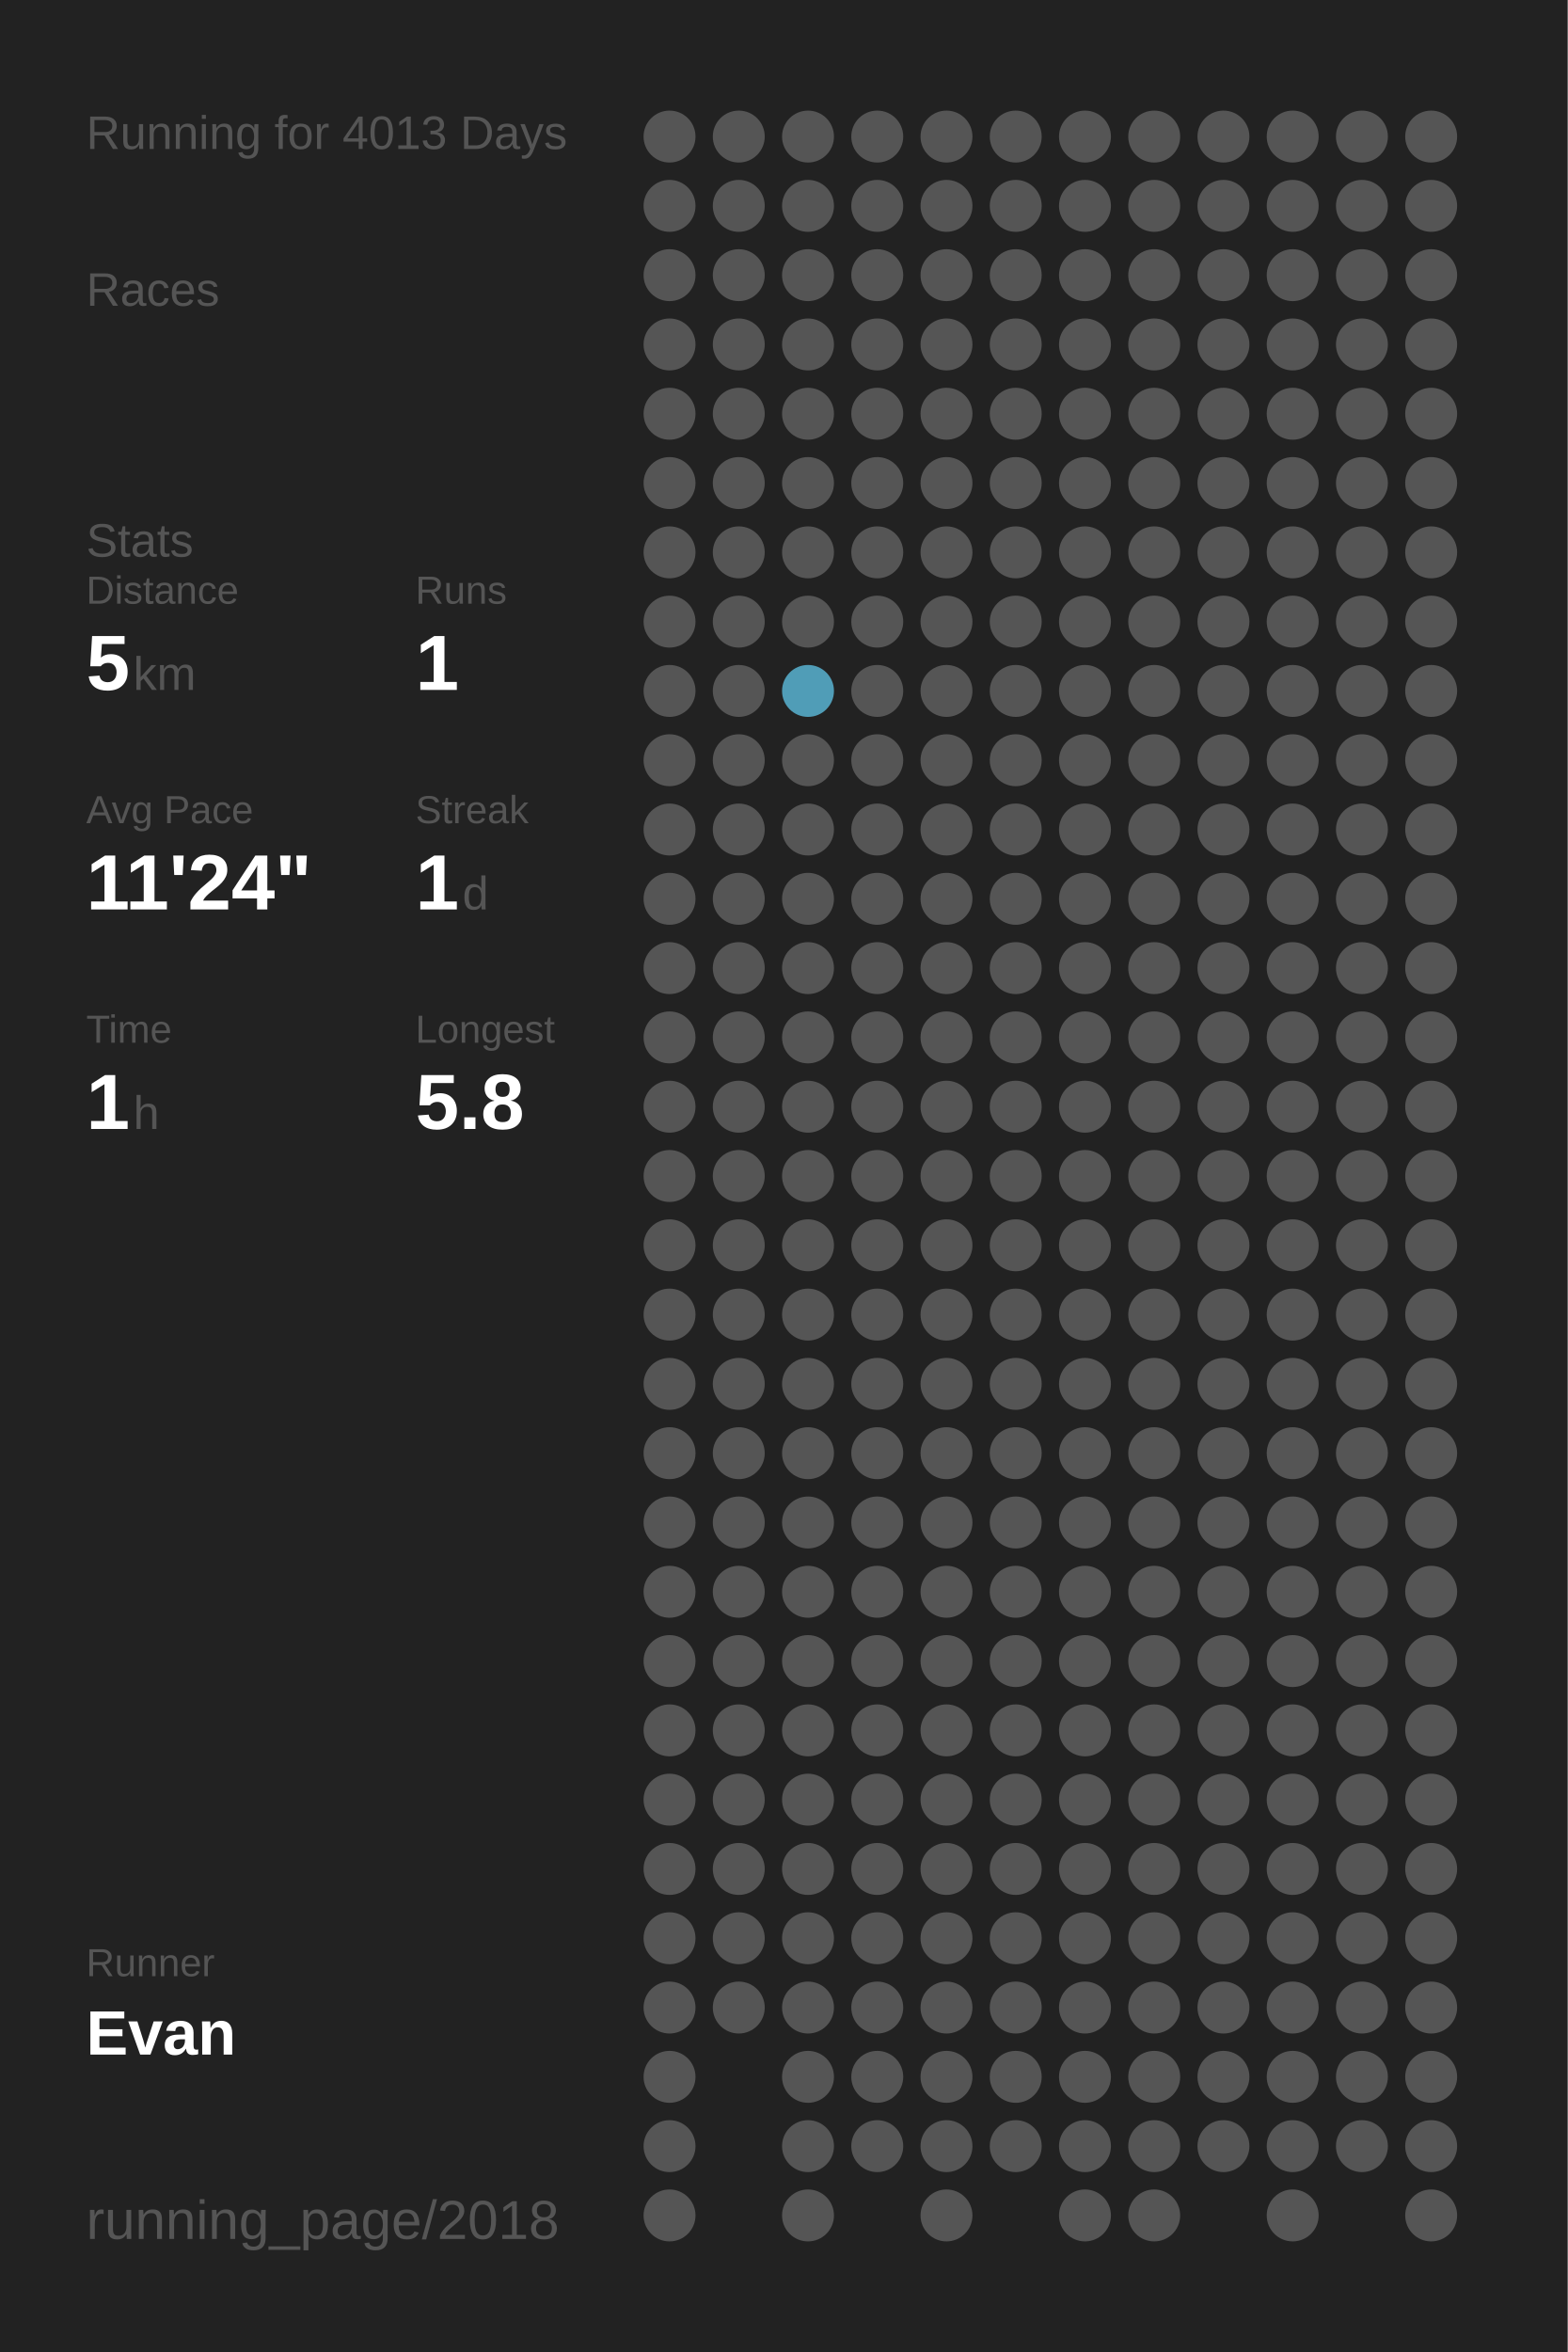
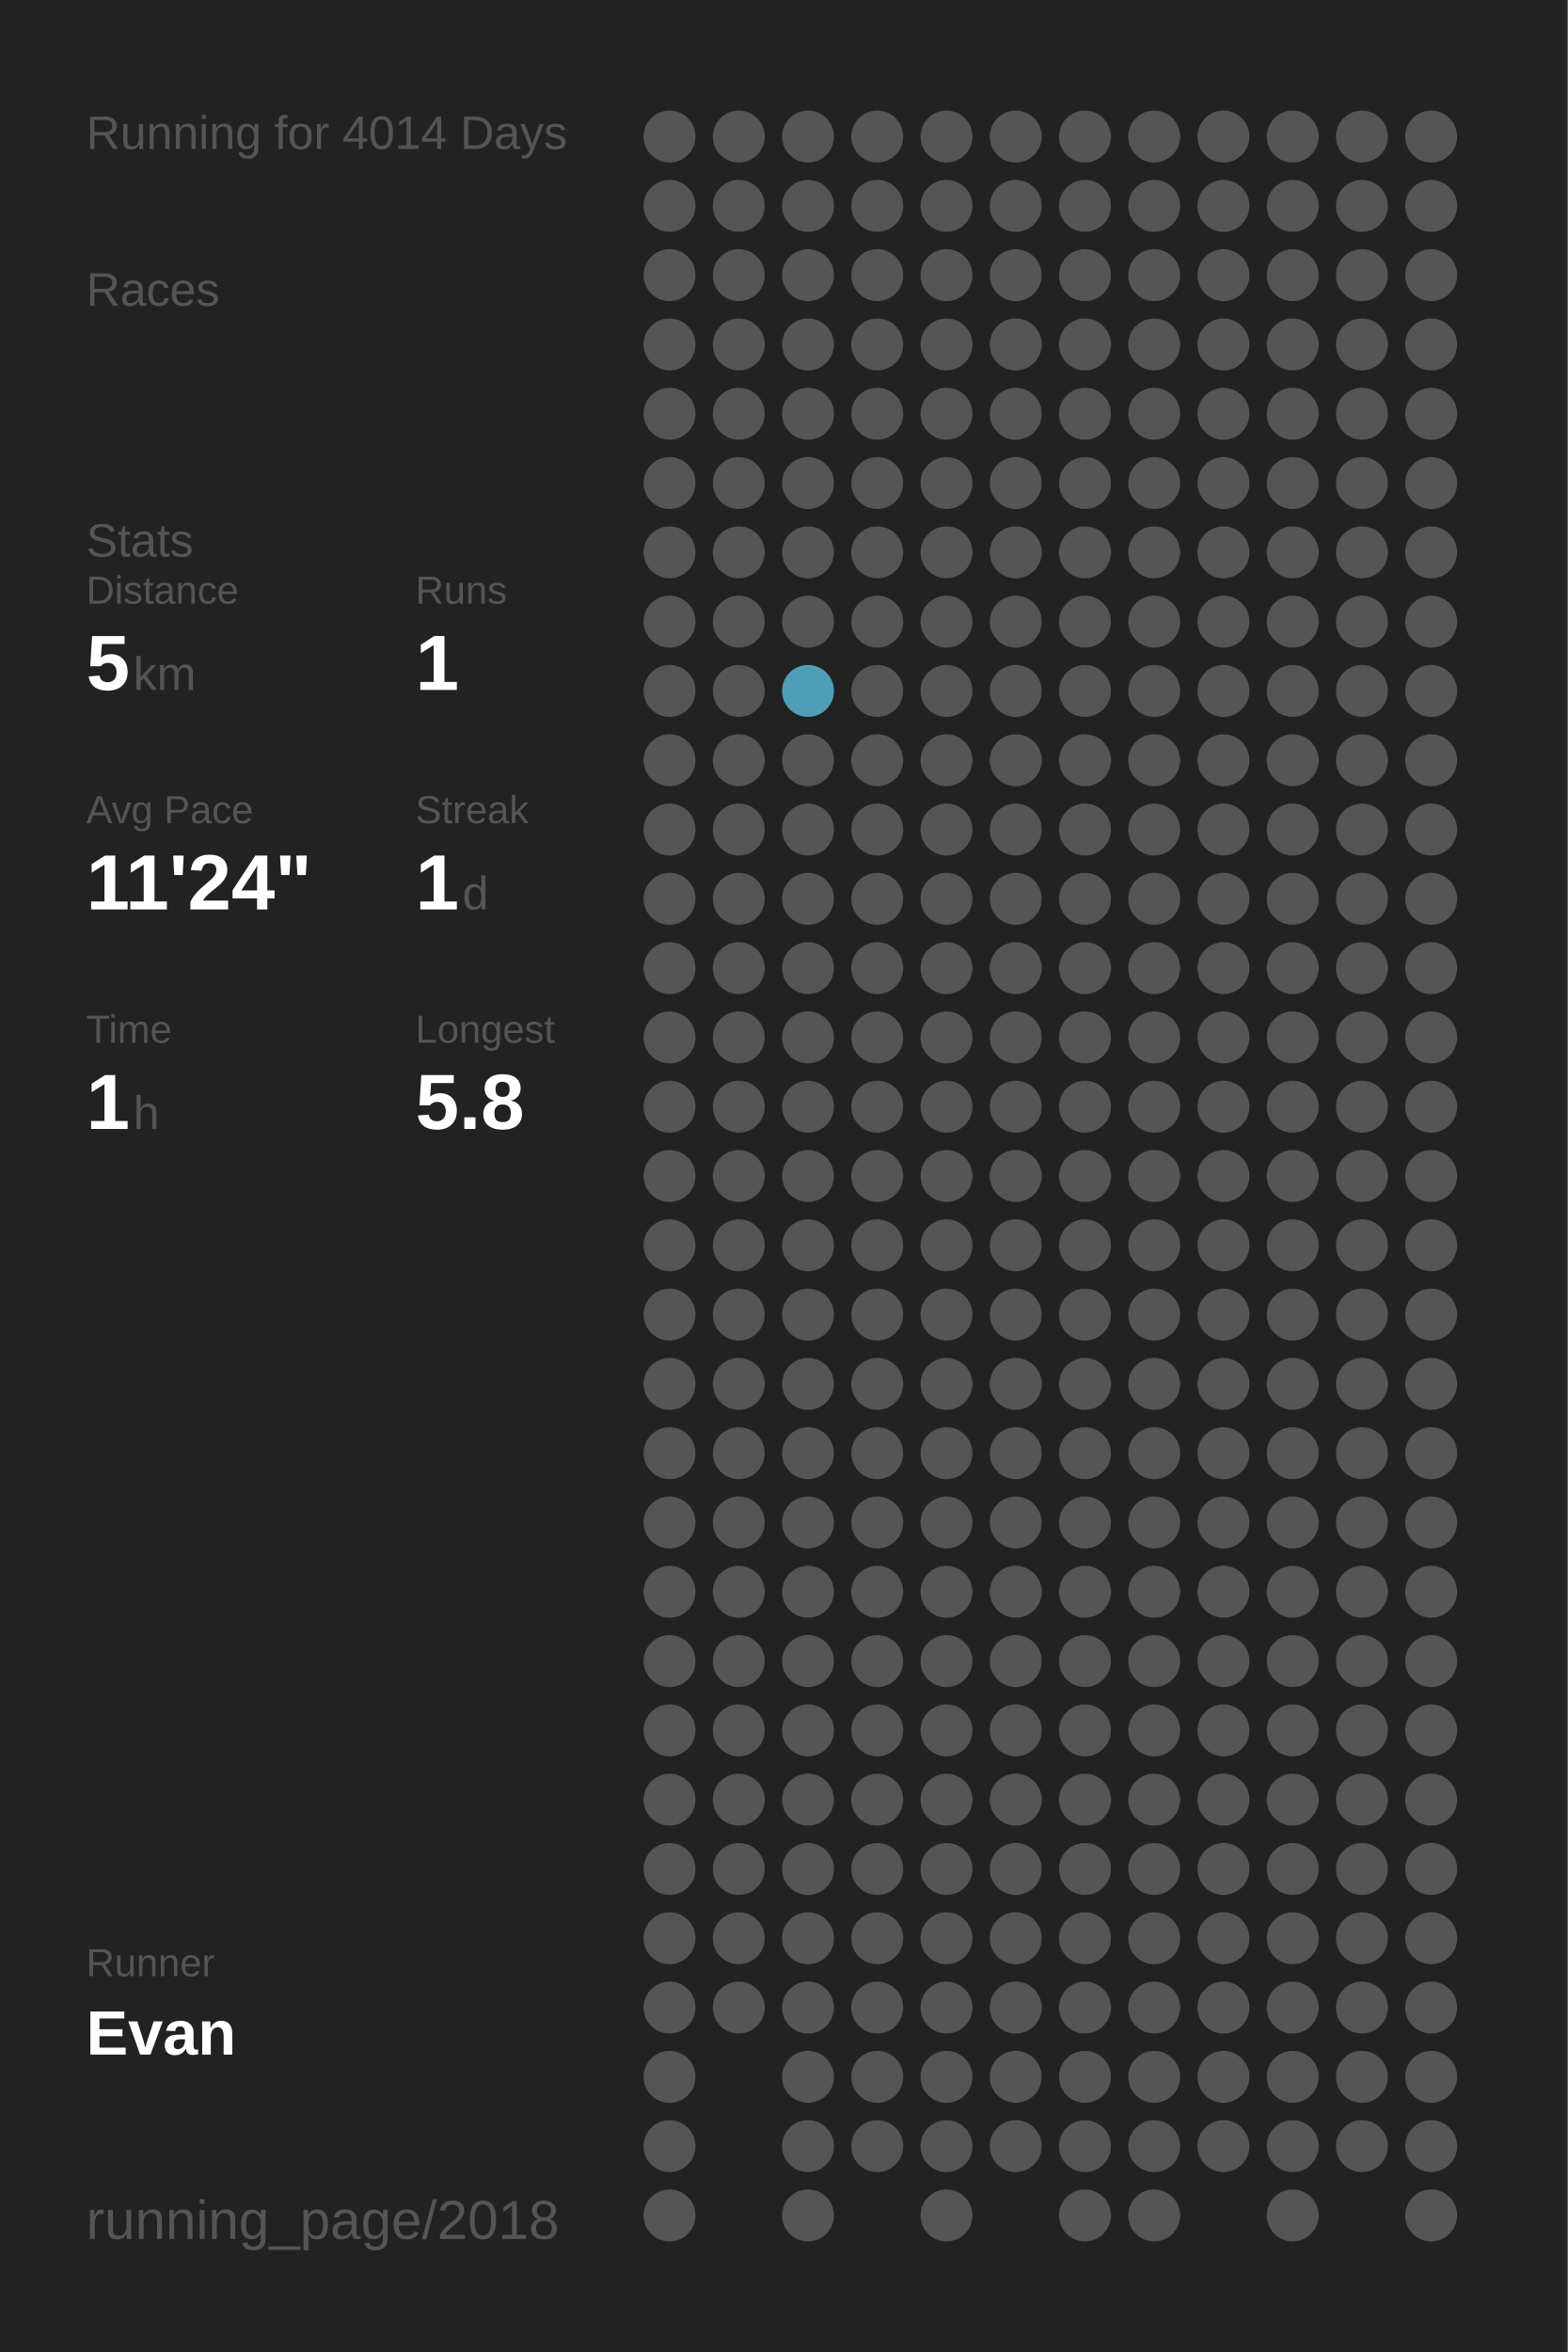
<svg xmlns="http://www.w3.org/2000/svg" baseProfile="full" height="300mm" version="1.1" viewBox="0,0,200,300" width="200mm">
  <defs />
  <rect fill="#222222" height="300" width="200" x="0" y="0" />
-   <text fill="#555555" style="font-size:6px; font-family:Arial;" x="11" y="19">Running for 4013 Days</text>
+   <text fill="#555555" style="font-size:6px; font-family:Arial;" x="11" y="19">Running for 4014 Days</text>
  <text fill="#555555" style="font-size:6px; font-family:Arial;" x="11" y="39">Races</text>
  <text fill="#555555" style="font-size:6px; font-family:Arial;" x="11" y="71">Stats</text>
  <text fill="#555555" style="font-size:5px; font-family:Arial;" x="11" y="77">Distance</text>
  <text fill="#FFFFFF" style="font-size:10px; font-family:Arial; font-weight:bold;" x="11" y="88">5</text>
  <text fill="#555555" style="font-size:6px; font-family:Arial;" x="17" y="88">km</text>
  <text fill="#555555" style="font-size:5px; font-family:Arial;" x="53" y="77">Runs</text>
  <text fill="#FFFFFF" style="font-size:10px; font-family:Arial; font-weight:bold;" x="53" y="88">1</text>
  <text fill="#555555" style="font-size:5px; font-family:Arial;" x="11" y="105">Avg Pace</text>
  <text fill="#FFFFFF" style="font-size:10px; font-family:Arial; font-weight:bold;" x="11" y="116">11'24"</text>
  <text fill="#555555" style="font-size:5px; font-family:Arial;" x="53" y="105">Streak</text>
  <text fill="#FFFFFF" style="font-size:10px; font-family:Arial; font-weight:bold;" x="53" y="116">1</text>
  <text fill="#555555" style="font-size:6px; font-family:Arial;" x="59" y="116">d</text>
  <text fill="#555555" style="font-size:5px; font-family:Arial;" x="11" y="133">Time</text>
  <text fill="#FFFFFF" style="font-size:10px; font-family:Arial; font-weight:bold;" x="11" y="144">1</text>
  <text fill="#555555" style="font-size:6px; font-family:Arial;" x="17" y="144">h</text>
  <text fill="#555555" style="font-size:5px; font-family:Arial;" x="53" y="133">Longest</text>
  <text fill="#FFFFFF" style="font-size:10px; font-family:Arial; font-weight:bold;" x="53" y="144">5.8</text>
  <text fill="#555555" style="font-size:5px; font-family:Arial;" x="11" y="252.065">Runner</text>
  <text fill="#FFFFFF" style="font-size:8px; font-family:Arial; font-weight:bold;" x="11" y="262.065">Evan</text>
  <text fill="#555555" style="font-size:7px; font-family:Arial;" x="11" y="285.581">running_page/2018</text>
  <circle cx="85.417" cy="17.419" fill="#555555" r="3.312" />
  <circle cx="85.417" cy="26.258" fill="#555555" r="3.312" />
  <circle cx="85.417" cy="35.097" fill="#555555" r="3.312" />
  <circle cx="85.417" cy="43.935" fill="#555555" r="3.312" />
  <circle cx="85.417" cy="52.774" fill="#555555" r="3.312" />
  <circle cx="85.417" cy="61.613" fill="#555555" r="3.312" />
  <circle cx="85.417" cy="70.452" fill="#555555" r="3.312" />
  <circle cx="85.417" cy="79.29" fill="#555555" r="3.312" />
  <circle cx="85.417" cy="88.129" fill="#555555" r="3.312" />
  <circle cx="85.417" cy="96.968" fill="#555555" r="3.312" />
  <circle cx="85.417" cy="105.806" fill="#555555" r="3.312" />
  <circle cx="85.417" cy="114.645" fill="#555555" r="3.312" />
  <circle cx="85.417" cy="123.484" fill="#555555" r="3.312" />
  <circle cx="85.417" cy="132.323" fill="#555555" r="3.312" />
  <circle cx="85.417" cy="141.161" fill="#555555" r="3.312" />
  <circle cx="85.417" cy="150" fill="#555555" r="3.312" />
  <circle cx="85.417" cy="158.839" fill="#555555" r="3.312" />
  <circle cx="85.417" cy="167.677" fill="#555555" r="3.312" />
  <circle cx="85.417" cy="176.516" fill="#555555" r="3.312" />
  <circle cx="85.417" cy="185.355" fill="#555555" r="3.312" />
  <circle cx="85.417" cy="194.194" fill="#555555" r="3.312" />
  <circle cx="85.417" cy="203.032" fill="#555555" r="3.312" />
  <circle cx="85.417" cy="211.871" fill="#555555" r="3.312" />
  <circle cx="85.417" cy="220.71" fill="#555555" r="3.312" />
  <circle cx="85.417" cy="229.548" fill="#555555" r="3.312" />
  <circle cx="85.417" cy="238.387" fill="#555555" r="3.312" />
  <circle cx="85.417" cy="247.226" fill="#555555" r="3.312" />
  <circle cx="85.417" cy="256.065" fill="#555555" r="3.312" />
  <circle cx="85.417" cy="264.903" fill="#555555" r="3.312" />
  <circle cx="85.417" cy="273.742" fill="#555555" r="3.312" />
  <circle cx="85.417" cy="282.581" fill="#555555" r="3.312" />
  <circle cx="94.25" cy="17.419" fill="#555555" r="3.312" />
  <circle cx="94.25" cy="26.258" fill="#555555" r="3.312" />
  <circle cx="94.25" cy="35.097" fill="#555555" r="3.312" />
  <circle cx="94.25" cy="43.935" fill="#555555" r="3.312" />
  <circle cx="94.25" cy="52.774" fill="#555555" r="3.312" />
  <circle cx="94.25" cy="61.613" fill="#555555" r="3.312" />
  <circle cx="94.25" cy="70.452" fill="#555555" r="3.312" />
  <circle cx="94.25" cy="79.29" fill="#555555" r="3.312" />
  <circle cx="94.25" cy="88.129" fill="#555555" r="3.312" />
  <circle cx="94.25" cy="96.968" fill="#555555" r="3.312" />
  <circle cx="94.25" cy="105.806" fill="#555555" r="3.312" />
  <circle cx="94.25" cy="114.645" fill="#555555" r="3.312" />
  <circle cx="94.25" cy="123.484" fill="#555555" r="3.312" />
  <circle cx="94.25" cy="132.323" fill="#555555" r="3.312" />
  <circle cx="94.25" cy="141.161" fill="#555555" r="3.312" />
  <circle cx="94.25" cy="150" fill="#555555" r="3.312" />
  <circle cx="94.25" cy="158.839" fill="#555555" r="3.312" />
  <circle cx="94.25" cy="167.677" fill="#555555" r="3.312" />
  <circle cx="94.25" cy="176.516" fill="#555555" r="3.312" />
  <circle cx="94.25" cy="185.355" fill="#555555" r="3.312" />
  <circle cx="94.25" cy="194.194" fill="#555555" r="3.312" />
  <circle cx="94.25" cy="203.032" fill="#555555" r="3.312" />
  <circle cx="94.25" cy="211.871" fill="#555555" r="3.312" />
  <circle cx="94.25" cy="220.71" fill="#555555" r="3.312" />
  <circle cx="94.25" cy="229.548" fill="#555555" r="3.312" />
  <circle cx="94.25" cy="238.387" fill="#555555" r="3.312" />
  <circle cx="94.25" cy="247.226" fill="#555555" r="3.312" />
  <circle cx="94.25" cy="256.065" fill="#555555" r="3.312" />
  <circle cx="103.083" cy="17.419" fill="#555555" r="3.312" />
  <circle cx="103.083" cy="26.258" fill="#555555" r="3.312" />
  <circle cx="103.083" cy="35.097" fill="#555555" r="3.312" />
  <circle cx="103.083" cy="43.935" fill="#555555" r="3.312" />
  <circle cx="103.083" cy="52.774" fill="#555555" r="3.312" />
  <circle cx="103.083" cy="61.613" fill="#555555" r="3.312" />
  <circle cx="103.083" cy="70.452" fill="#555555" r="3.312" />
  <circle cx="103.083" cy="79.29" fill="#555555" r="3.312" />
  <circle cx="103.083" cy="88.129" fill="#509db7" r="3.312" />
  <circle cx="103.083" cy="96.968" fill="#555555" r="3.312" />
  <circle cx="103.083" cy="105.806" fill="#555555" r="3.312" />
  <circle cx="103.083" cy="114.645" fill="#555555" r="3.312" />
  <circle cx="103.083" cy="123.484" fill="#555555" r="3.312" />
  <circle cx="103.083" cy="132.323" fill="#555555" r="3.312" />
  <circle cx="103.083" cy="141.161" fill="#555555" r="3.312" />
  <circle cx="103.083" cy="150" fill="#555555" r="3.312" />
  <circle cx="103.083" cy="158.839" fill="#555555" r="3.312" />
  <circle cx="103.083" cy="167.677" fill="#555555" r="3.312" />
  <circle cx="103.083" cy="176.516" fill="#555555" r="3.312" />
  <circle cx="103.083" cy="185.355" fill="#555555" r="3.312" />
  <circle cx="103.083" cy="194.194" fill="#555555" r="3.312" />
  <circle cx="103.083" cy="203.032" fill="#555555" r="3.312" />
  <circle cx="103.083" cy="211.871" fill="#555555" r="3.312" />
  <circle cx="103.083" cy="220.71" fill="#555555" r="3.312" />
  <circle cx="103.083" cy="229.548" fill="#555555" r="3.312" />
  <circle cx="103.083" cy="238.387" fill="#555555" r="3.312" />
  <circle cx="103.083" cy="247.226" fill="#555555" r="3.312" />
  <circle cx="103.083" cy="256.065" fill="#555555" r="3.312" />
  <circle cx="103.083" cy="264.903" fill="#555555" r="3.312" />
  <circle cx="103.083" cy="273.742" fill="#555555" r="3.312" />
  <circle cx="103.083" cy="282.581" fill="#555555" r="3.312" />
  <circle cx="111.917" cy="17.419" fill="#555555" r="3.312" />
  <circle cx="111.917" cy="26.258" fill="#555555" r="3.312" />
  <circle cx="111.917" cy="35.097" fill="#555555" r="3.312" />
  <circle cx="111.917" cy="43.935" fill="#555555" r="3.312" />
  <circle cx="111.917" cy="52.774" fill="#555555" r="3.312" />
  <circle cx="111.917" cy="61.613" fill="#555555" r="3.312" />
  <circle cx="111.917" cy="70.452" fill="#555555" r="3.312" />
  <circle cx="111.917" cy="79.29" fill="#555555" r="3.312" />
  <circle cx="111.917" cy="88.129" fill="#555555" r="3.312" />
  <circle cx="111.917" cy="96.968" fill="#555555" r="3.312" />
  <circle cx="111.917" cy="105.806" fill="#555555" r="3.312" />
  <circle cx="111.917" cy="114.645" fill="#555555" r="3.312" />
  <circle cx="111.917" cy="123.484" fill="#555555" r="3.312" />
  <circle cx="111.917" cy="132.323" fill="#555555" r="3.312" />
  <circle cx="111.917" cy="141.161" fill="#555555" r="3.312" />
  <circle cx="111.917" cy="150" fill="#555555" r="3.312" />
  <circle cx="111.917" cy="158.839" fill="#555555" r="3.312" />
  <circle cx="111.917" cy="167.677" fill="#555555" r="3.312" />
  <circle cx="111.917" cy="176.516" fill="#555555" r="3.312" />
  <circle cx="111.917" cy="185.355" fill="#555555" r="3.312" />
  <circle cx="111.917" cy="194.194" fill="#555555" r="3.312" />
  <circle cx="111.917" cy="203.032" fill="#555555" r="3.312" />
  <circle cx="111.917" cy="211.871" fill="#555555" r="3.312" />
  <circle cx="111.917" cy="220.71" fill="#555555" r="3.312" />
  <circle cx="111.917" cy="229.548" fill="#555555" r="3.312" />
  <circle cx="111.917" cy="238.387" fill="#555555" r="3.312" />
  <circle cx="111.917" cy="247.226" fill="#555555" r="3.312" />
  <circle cx="111.917" cy="256.065" fill="#555555" r="3.312" />
  <circle cx="111.917" cy="264.903" fill="#555555" r="3.312" />
  <circle cx="111.917" cy="273.742" fill="#555555" r="3.312" />
  <circle cx="120.75" cy="17.419" fill="#555555" r="3.312" />
  <circle cx="120.75" cy="26.258" fill="#555555" r="3.312" />
  <circle cx="120.75" cy="35.097" fill="#555555" r="3.312" />
  <circle cx="120.75" cy="43.935" fill="#555555" r="3.312" />
  <circle cx="120.75" cy="52.774" fill="#555555" r="3.312" />
  <circle cx="120.75" cy="61.613" fill="#555555" r="3.312" />
  <circle cx="120.75" cy="70.452" fill="#555555" r="3.312" />
  <circle cx="120.75" cy="79.29" fill="#555555" r="3.312" />
  <circle cx="120.75" cy="88.129" fill="#555555" r="3.312" />
  <circle cx="120.75" cy="96.968" fill="#555555" r="3.312" />
  <circle cx="120.75" cy="105.806" fill="#555555" r="3.312" />
  <circle cx="120.75" cy="114.645" fill="#555555" r="3.312" />
  <circle cx="120.75" cy="123.484" fill="#555555" r="3.312" />
  <circle cx="120.75" cy="132.323" fill="#555555" r="3.312" />
  <circle cx="120.75" cy="141.161" fill="#555555" r="3.312" />
  <circle cx="120.75" cy="150" fill="#555555" r="3.312" />
  <circle cx="120.75" cy="158.839" fill="#555555" r="3.312" />
  <circle cx="120.75" cy="167.677" fill="#555555" r="3.312" />
  <circle cx="120.75" cy="176.516" fill="#555555" r="3.312" />
  <circle cx="120.75" cy="185.355" fill="#555555" r="3.312" />
  <circle cx="120.75" cy="194.194" fill="#555555" r="3.312" />
  <circle cx="120.75" cy="203.032" fill="#555555" r="3.312" />
  <circle cx="120.75" cy="211.871" fill="#555555" r="3.312" />
  <circle cx="120.75" cy="220.71" fill="#555555" r="3.312" />
  <circle cx="120.75" cy="229.548" fill="#555555" r="3.312" />
  <circle cx="120.75" cy="238.387" fill="#555555" r="3.312" />
  <circle cx="120.75" cy="247.226" fill="#555555" r="3.312" />
  <circle cx="120.75" cy="256.065" fill="#555555" r="3.312" />
  <circle cx="120.75" cy="264.903" fill="#555555" r="3.312" />
  <circle cx="120.75" cy="273.742" fill="#555555" r="3.312" />
  <circle cx="120.75" cy="282.581" fill="#555555" r="3.312" />
  <circle cx="129.583" cy="17.419" fill="#555555" r="3.312" />
  <circle cx="129.583" cy="26.258" fill="#555555" r="3.312" />
  <circle cx="129.583" cy="35.097" fill="#555555" r="3.312" />
  <circle cx="129.583" cy="43.935" fill="#555555" r="3.312" />
  <circle cx="129.583" cy="52.774" fill="#555555" r="3.312" />
  <circle cx="129.583" cy="61.613" fill="#555555" r="3.312" />
  <circle cx="129.583" cy="70.452" fill="#555555" r="3.312" />
  <circle cx="129.583" cy="79.29" fill="#555555" r="3.312" />
  <circle cx="129.583" cy="88.129" fill="#555555" r="3.312" />
  <circle cx="129.583" cy="96.968" fill="#555555" r="3.312" />
  <circle cx="129.583" cy="105.806" fill="#555555" r="3.312" />
  <circle cx="129.583" cy="114.645" fill="#555555" r="3.312" />
  <circle cx="129.583" cy="123.484" fill="#555555" r="3.312" />
  <circle cx="129.583" cy="132.323" fill="#555555" r="3.312" />
  <circle cx="129.583" cy="141.161" fill="#555555" r="3.312" />
  <circle cx="129.583" cy="150" fill="#555555" r="3.312" />
  <circle cx="129.583" cy="158.839" fill="#555555" r="3.312" />
  <circle cx="129.583" cy="167.677" fill="#555555" r="3.312" />
  <circle cx="129.583" cy="176.516" fill="#555555" r="3.312" />
  <circle cx="129.583" cy="185.355" fill="#555555" r="3.312" />
  <circle cx="129.583" cy="194.194" fill="#555555" r="3.312" />
  <circle cx="129.583" cy="203.032" fill="#555555" r="3.312" />
  <circle cx="129.583" cy="211.871" fill="#555555" r="3.312" />
  <circle cx="129.583" cy="220.71" fill="#555555" r="3.312" />
  <circle cx="129.583" cy="229.548" fill="#555555" r="3.312" />
  <circle cx="129.583" cy="238.387" fill="#555555" r="3.312" />
  <circle cx="129.583" cy="247.226" fill="#555555" r="3.312" />
  <circle cx="129.583" cy="256.065" fill="#555555" r="3.312" />
  <circle cx="129.583" cy="264.903" fill="#555555" r="3.312" />
  <circle cx="129.583" cy="273.742" fill="#555555" r="3.312" />
  <circle cx="138.417" cy="17.419" fill="#555555" r="3.312" />
  <circle cx="138.417" cy="26.258" fill="#555555" r="3.312" />
  <circle cx="138.417" cy="35.097" fill="#555555" r="3.312" />
  <circle cx="138.417" cy="43.935" fill="#555555" r="3.312" />
  <circle cx="138.417" cy="52.774" fill="#555555" r="3.312" />
  <circle cx="138.417" cy="61.613" fill="#555555" r="3.312" />
  <circle cx="138.417" cy="70.452" fill="#555555" r="3.312" />
  <circle cx="138.417" cy="79.29" fill="#555555" r="3.312" />
  <circle cx="138.417" cy="88.129" fill="#555555" r="3.312" />
  <circle cx="138.417" cy="96.968" fill="#555555" r="3.312" />
  <circle cx="138.417" cy="105.806" fill="#555555" r="3.312" />
  <circle cx="138.417" cy="114.645" fill="#555555" r="3.312" />
  <circle cx="138.417" cy="123.484" fill="#555555" r="3.312" />
  <circle cx="138.417" cy="132.323" fill="#555555" r="3.312" />
  <circle cx="138.417" cy="141.161" fill="#555555" r="3.312" />
  <circle cx="138.417" cy="150" fill="#555555" r="3.312" />
  <circle cx="138.417" cy="158.839" fill="#555555" r="3.312" />
  <circle cx="138.417" cy="167.677" fill="#555555" r="3.312" />
  <circle cx="138.417" cy="176.516" fill="#555555" r="3.312" />
  <circle cx="138.417" cy="185.355" fill="#555555" r="3.312" />
  <circle cx="138.417" cy="194.194" fill="#555555" r="3.312" />
  <circle cx="138.417" cy="203.032" fill="#555555" r="3.312" />
  <circle cx="138.417" cy="211.871" fill="#555555" r="3.312" />
  <circle cx="138.417" cy="220.71" fill="#555555" r="3.312" />
  <circle cx="138.417" cy="229.548" fill="#555555" r="3.312" />
  <circle cx="138.417" cy="238.387" fill="#555555" r="3.312" />
  <circle cx="138.417" cy="247.226" fill="#555555" r="3.312" />
  <circle cx="138.417" cy="256.065" fill="#555555" r="3.312" />
  <circle cx="138.417" cy="264.903" fill="#555555" r="3.312" />
  <circle cx="138.417" cy="273.742" fill="#555555" r="3.312" />
  <circle cx="138.417" cy="282.581" fill="#555555" r="3.312" />
  <circle cx="147.25" cy="17.419" fill="#555555" r="3.312" />
  <circle cx="147.25" cy="26.258" fill="#555555" r="3.312" />
  <circle cx="147.25" cy="35.097" fill="#555555" r="3.312" />
  <circle cx="147.25" cy="43.935" fill="#555555" r="3.312" />
  <circle cx="147.25" cy="52.774" fill="#555555" r="3.312" />
  <circle cx="147.25" cy="61.613" fill="#555555" r="3.312" />
  <circle cx="147.25" cy="70.452" fill="#555555" r="3.312" />
  <circle cx="147.25" cy="79.29" fill="#555555" r="3.312" />
  <circle cx="147.25" cy="88.129" fill="#555555" r="3.312" />
  <circle cx="147.25" cy="96.968" fill="#555555" r="3.312" />
  <circle cx="147.25" cy="105.806" fill="#555555" r="3.312" />
  <circle cx="147.25" cy="114.645" fill="#555555" r="3.312" />
  <circle cx="147.25" cy="123.484" fill="#555555" r="3.312" />
  <circle cx="147.25" cy="132.323" fill="#555555" r="3.312" />
  <circle cx="147.25" cy="141.161" fill="#555555" r="3.312" />
  <circle cx="147.25" cy="150" fill="#555555" r="3.312" />
  <circle cx="147.25" cy="158.839" fill="#555555" r="3.312" />
  <circle cx="147.25" cy="167.677" fill="#555555" r="3.312" />
  <circle cx="147.25" cy="176.516" fill="#555555" r="3.312" />
  <circle cx="147.25" cy="185.355" fill="#555555" r="3.312" />
  <circle cx="147.25" cy="194.194" fill="#555555" r="3.312" />
  <circle cx="147.25" cy="203.032" fill="#555555" r="3.312" />
  <circle cx="147.25" cy="211.871" fill="#555555" r="3.312" />
  <circle cx="147.25" cy="220.71" fill="#555555" r="3.312" />
  <circle cx="147.25" cy="229.548" fill="#555555" r="3.312" />
  <circle cx="147.25" cy="238.387" fill="#555555" r="3.312" />
  <circle cx="147.25" cy="247.226" fill="#555555" r="3.312" />
  <circle cx="147.25" cy="256.065" fill="#555555" r="3.312" />
  <circle cx="147.25" cy="264.903" fill="#555555" r="3.312" />
  <circle cx="147.25" cy="273.742" fill="#555555" r="3.312" />
  <circle cx="147.25" cy="282.581" fill="#555555" r="3.312" />
  <circle cx="156.083" cy="17.419" fill="#555555" r="3.312" />
  <circle cx="156.083" cy="26.258" fill="#555555" r="3.312" />
  <circle cx="156.083" cy="35.097" fill="#555555" r="3.312" />
  <circle cx="156.083" cy="43.935" fill="#555555" r="3.312" />
  <circle cx="156.083" cy="52.774" fill="#555555" r="3.312" />
  <circle cx="156.083" cy="61.613" fill="#555555" r="3.312" />
  <circle cx="156.083" cy="70.452" fill="#555555" r="3.312" />
  <circle cx="156.083" cy="79.29" fill="#555555" r="3.312" />
  <circle cx="156.083" cy="88.129" fill="#555555" r="3.312" />
  <circle cx="156.083" cy="96.968" fill="#555555" r="3.312" />
  <circle cx="156.083" cy="105.806" fill="#555555" r="3.312" />
  <circle cx="156.083" cy="114.645" fill="#555555" r="3.312" />
  <circle cx="156.083" cy="123.484" fill="#555555" r="3.312" />
  <circle cx="156.083" cy="132.323" fill="#555555" r="3.312" />
  <circle cx="156.083" cy="141.161" fill="#555555" r="3.312" />
  <circle cx="156.083" cy="150" fill="#555555" r="3.312" />
  <circle cx="156.083" cy="158.839" fill="#555555" r="3.312" />
  <circle cx="156.083" cy="167.677" fill="#555555" r="3.312" />
  <circle cx="156.083" cy="176.516" fill="#555555" r="3.312" />
  <circle cx="156.083" cy="185.355" fill="#555555" r="3.312" />
  <circle cx="156.083" cy="194.194" fill="#555555" r="3.312" />
  <circle cx="156.083" cy="203.032" fill="#555555" r="3.312" />
  <circle cx="156.083" cy="211.871" fill="#555555" r="3.312" />
  <circle cx="156.083" cy="220.71" fill="#555555" r="3.312" />
  <circle cx="156.083" cy="229.548" fill="#555555" r="3.312" />
  <circle cx="156.083" cy="238.387" fill="#555555" r="3.312" />
  <circle cx="156.083" cy="247.226" fill="#555555" r="3.312" />
  <circle cx="156.083" cy="256.065" fill="#555555" r="3.312" />
  <circle cx="156.083" cy="264.903" fill="#555555" r="3.312" />
  <circle cx="156.083" cy="273.742" fill="#555555" r="3.312" />
  <circle cx="164.917" cy="17.419" fill="#555555" r="3.312" />
  <circle cx="164.917" cy="26.258" fill="#555555" r="3.312" />
  <circle cx="164.917" cy="35.097" fill="#555555" r="3.312" />
  <circle cx="164.917" cy="43.935" fill="#555555" r="3.312" />
  <circle cx="164.917" cy="52.774" fill="#555555" r="3.312" />
  <circle cx="164.917" cy="61.613" fill="#555555" r="3.312" />
  <circle cx="164.917" cy="70.452" fill="#555555" r="3.312" />
  <circle cx="164.917" cy="79.29" fill="#555555" r="3.312" />
  <circle cx="164.917" cy="88.129" fill="#555555" r="3.312" />
  <circle cx="164.917" cy="96.968" fill="#555555" r="3.312" />
  <circle cx="164.917" cy="105.806" fill="#555555" r="3.312" />
  <circle cx="164.917" cy="114.645" fill="#555555" r="3.312" />
  <circle cx="164.917" cy="123.484" fill="#555555" r="3.312" />
  <circle cx="164.917" cy="132.323" fill="#555555" r="3.312" />
  <circle cx="164.917" cy="141.161" fill="#555555" r="3.312" />
  <circle cx="164.917" cy="150" fill="#555555" r="3.312" />
  <circle cx="164.917" cy="158.839" fill="#555555" r="3.312" />
  <circle cx="164.917" cy="167.677" fill="#555555" r="3.312" />
  <circle cx="164.917" cy="176.516" fill="#555555" r="3.312" />
  <circle cx="164.917" cy="185.355" fill="#555555" r="3.312" />
  <circle cx="164.917" cy="194.194" fill="#555555" r="3.312" />
  <circle cx="164.917" cy="203.032" fill="#555555" r="3.312" />
  <circle cx="164.917" cy="211.871" fill="#555555" r="3.312" />
  <circle cx="164.917" cy="220.71" fill="#555555" r="3.312" />
  <circle cx="164.917" cy="229.548" fill="#555555" r="3.312" />
  <circle cx="164.917" cy="238.387" fill="#555555" r="3.312" />
  <circle cx="164.917" cy="247.226" fill="#555555" r="3.312" />
  <circle cx="164.917" cy="256.065" fill="#555555" r="3.312" />
  <circle cx="164.917" cy="264.903" fill="#555555" r="3.312" />
  <circle cx="164.917" cy="273.742" fill="#555555" r="3.312" />
  <circle cx="164.917" cy="282.581" fill="#555555" r="3.312" />
  <circle cx="173.75" cy="17.419" fill="#555555" r="3.312" />
  <circle cx="173.75" cy="26.258" fill="#555555" r="3.312" />
  <circle cx="173.75" cy="35.097" fill="#555555" r="3.312" />
  <circle cx="173.75" cy="43.935" fill="#555555" r="3.312" />
  <circle cx="173.75" cy="52.774" fill="#555555" r="3.312" />
  <circle cx="173.75" cy="61.613" fill="#555555" r="3.312" />
  <circle cx="173.75" cy="70.452" fill="#555555" r="3.312" />
  <circle cx="173.75" cy="79.29" fill="#555555" r="3.312" />
  <circle cx="173.75" cy="88.129" fill="#555555" r="3.312" />
  <circle cx="173.75" cy="96.968" fill="#555555" r="3.312" />
  <circle cx="173.75" cy="105.806" fill="#555555" r="3.312" />
  <circle cx="173.75" cy="114.645" fill="#555555" r="3.312" />
  <circle cx="173.75" cy="123.484" fill="#555555" r="3.312" />
  <circle cx="173.75" cy="132.323" fill="#555555" r="3.312" />
  <circle cx="173.75" cy="141.161" fill="#555555" r="3.312" />
  <circle cx="173.75" cy="150" fill="#555555" r="3.312" />
  <circle cx="173.75" cy="158.839" fill="#555555" r="3.312" />
  <circle cx="173.75" cy="167.677" fill="#555555" r="3.312" />
  <circle cx="173.75" cy="176.516" fill="#555555" r="3.312" />
  <circle cx="173.75" cy="185.355" fill="#555555" r="3.312" />
  <circle cx="173.75" cy="194.194" fill="#555555" r="3.312" />
  <circle cx="173.75" cy="203.032" fill="#555555" r="3.312" />
  <circle cx="173.75" cy="211.871" fill="#555555" r="3.312" />
  <circle cx="173.75" cy="220.71" fill="#555555" r="3.312" />
  <circle cx="173.75" cy="229.548" fill="#555555" r="3.312" />
  <circle cx="173.75" cy="238.387" fill="#555555" r="3.312" />
  <circle cx="173.75" cy="247.226" fill="#555555" r="3.312" />
  <circle cx="173.75" cy="256.065" fill="#555555" r="3.312" />
  <circle cx="173.75" cy="264.903" fill="#555555" r="3.312" />
  <circle cx="173.75" cy="273.742" fill="#555555" r="3.312" />
  <circle cx="182.583" cy="17.419" fill="#555555" r="3.312" />
  <circle cx="182.583" cy="26.258" fill="#555555" r="3.312" />
  <circle cx="182.583" cy="35.097" fill="#555555" r="3.312" />
  <circle cx="182.583" cy="43.935" fill="#555555" r="3.312" />
  <circle cx="182.583" cy="52.774" fill="#555555" r="3.312" />
  <circle cx="182.583" cy="61.613" fill="#555555" r="3.312" />
  <circle cx="182.583" cy="70.452" fill="#555555" r="3.312" />
  <circle cx="182.583" cy="79.29" fill="#555555" r="3.312" />
  <circle cx="182.583" cy="88.129" fill="#555555" r="3.312" />
  <circle cx="182.583" cy="96.968" fill="#555555" r="3.312" />
  <circle cx="182.583" cy="105.806" fill="#555555" r="3.312" />
  <circle cx="182.583" cy="114.645" fill="#555555" r="3.312" />
  <circle cx="182.583" cy="123.484" fill="#555555" r="3.312" />
  <circle cx="182.583" cy="132.323" fill="#555555" r="3.312" />
  <circle cx="182.583" cy="141.161" fill="#555555" r="3.312" />
  <circle cx="182.583" cy="150" fill="#555555" r="3.312" />
  <circle cx="182.583" cy="158.839" fill="#555555" r="3.312" />
  <circle cx="182.583" cy="167.677" fill="#555555" r="3.312" />
  <circle cx="182.583" cy="176.516" fill="#555555" r="3.312" />
  <circle cx="182.583" cy="185.355" fill="#555555" r="3.312" />
  <circle cx="182.583" cy="194.194" fill="#555555" r="3.312" />
  <circle cx="182.583" cy="203.032" fill="#555555" r="3.312" />
  <circle cx="182.583" cy="211.871" fill="#555555" r="3.312" />
  <circle cx="182.583" cy="220.71" fill="#555555" r="3.312" />
  <circle cx="182.583" cy="229.548" fill="#555555" r="3.312" />
  <circle cx="182.583" cy="238.387" fill="#555555" r="3.312" />
  <circle cx="182.583" cy="247.226" fill="#555555" r="3.312" />
  <circle cx="182.583" cy="256.065" fill="#555555" r="3.312" />
  <circle cx="182.583" cy="264.903" fill="#555555" r="3.312" />
  <circle cx="182.583" cy="273.742" fill="#555555" r="3.312" />
  <circle cx="182.583" cy="282.581" fill="#555555" r="3.312" />
</svg>
